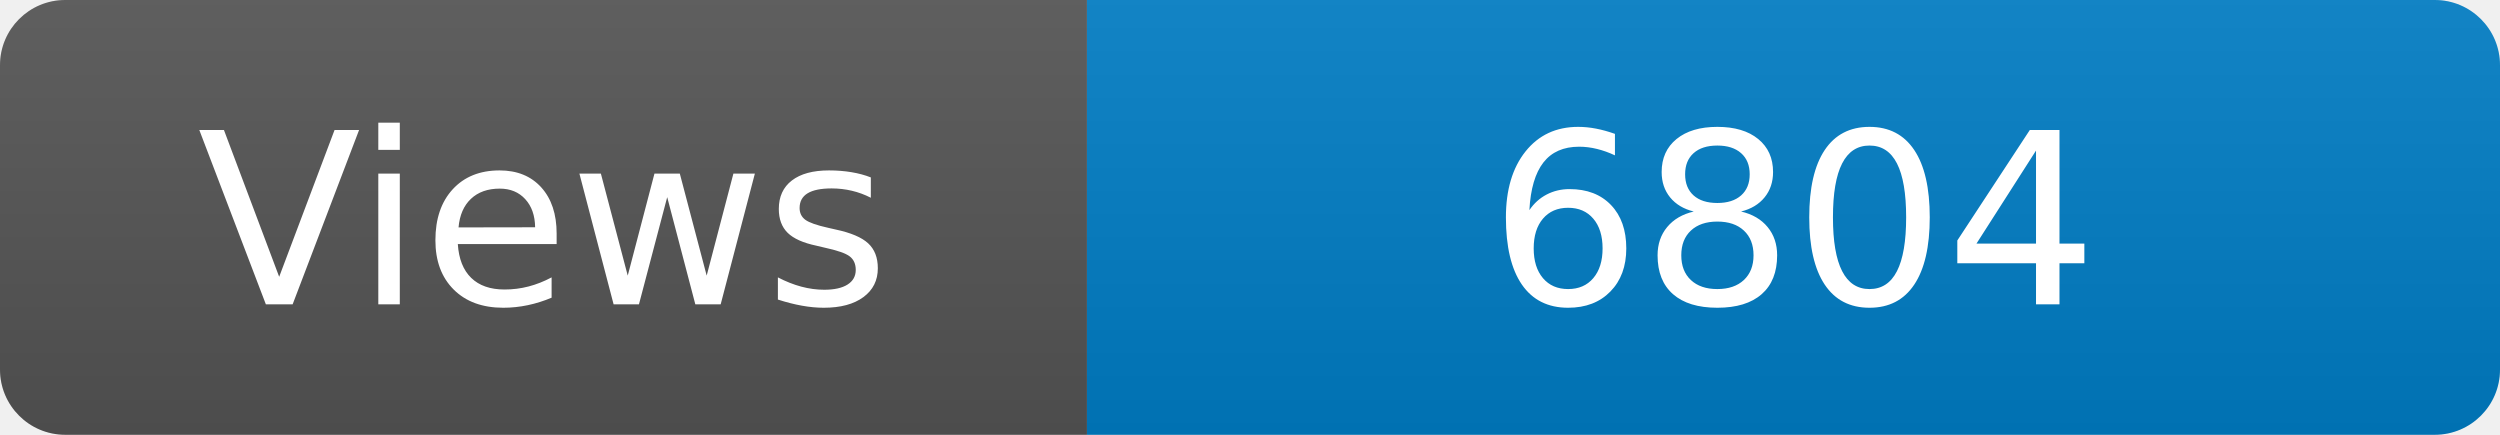
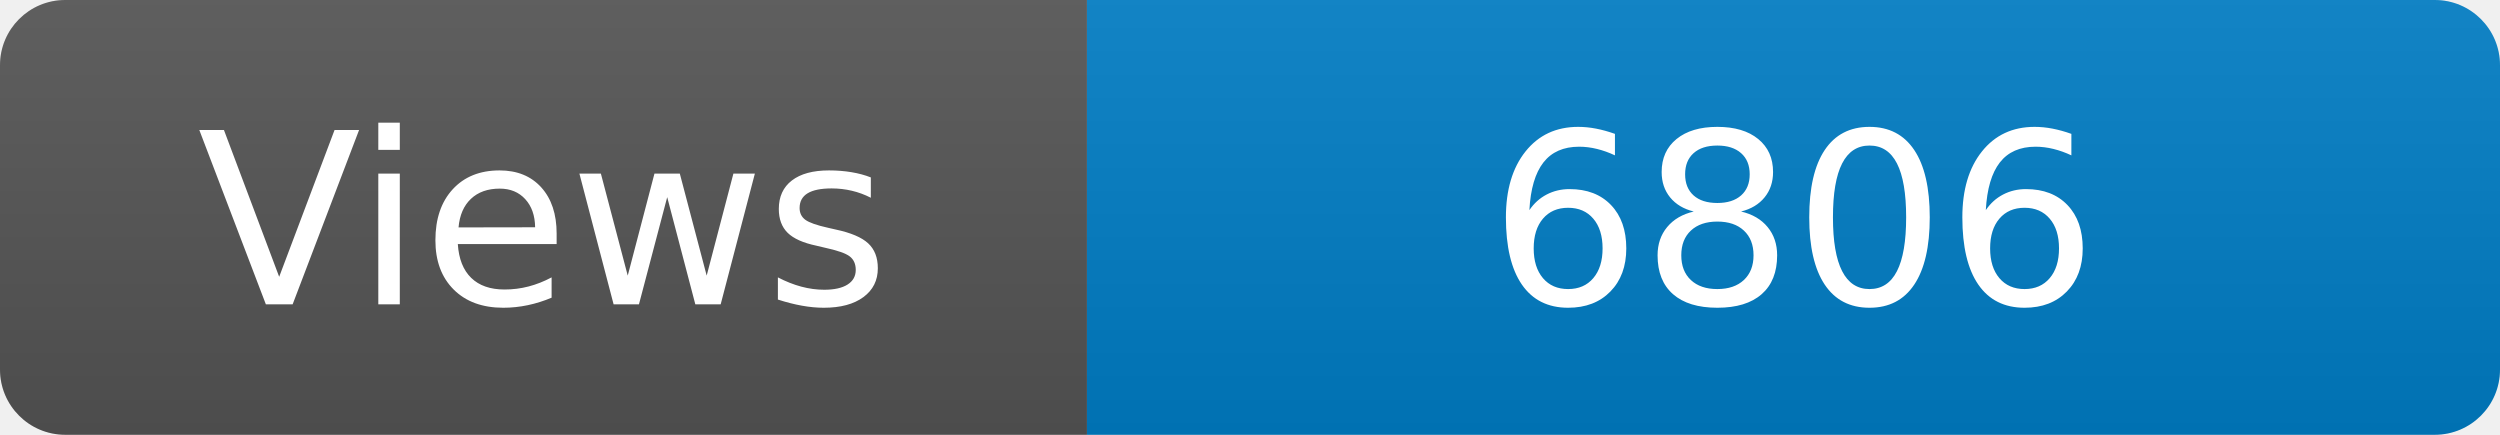
<svg xmlns="http://www.w3.org/2000/svg" width="115" height="20" role="img" aria-label="Maintained?: yes">
  <linearGradient id="s" x2="0" y2="100%">
    <stop offset="0" stop-color="#bbb" stop-opacity=".1" />
    <stop offset="1" stop-opacity=".1" />
  </linearGradient>
  <clipPath id="r">
    <rect width="115" height="20" rx="3" fill="#fff" />
  </clipPath>
  <g clip-path="url(#r)">
    <rect width="50" height="20" fill="#555" />
    <rect x="50" width="160" height="20" fill="#007ec6" />
    <rect width="115" height="20" fill="url(#s)" />
  </g>
  <g fill="#fff" text-anchor="middle" font-family="Verdana,Geneva,DejaVu Sans,sans-serif" font-size="110">
    <text x="250" y="140" transform="scale(.1)" fill="#fff">Views</text>
-     <text x="825" y="140" transform="scale(.1)" fill="#fff">6804</text>
+     <text x="825" y="140" transform="scale(.1)" fill="#fff">6806</text>
  </g>
</svg>
